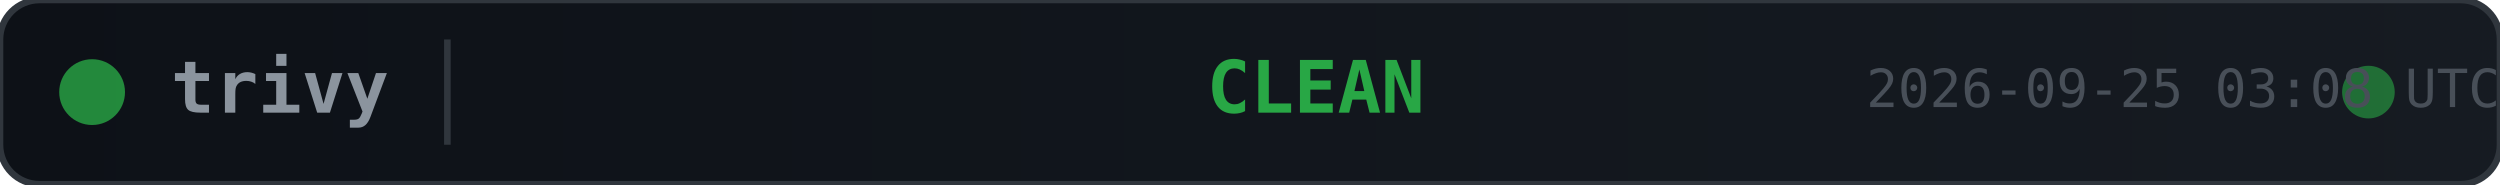
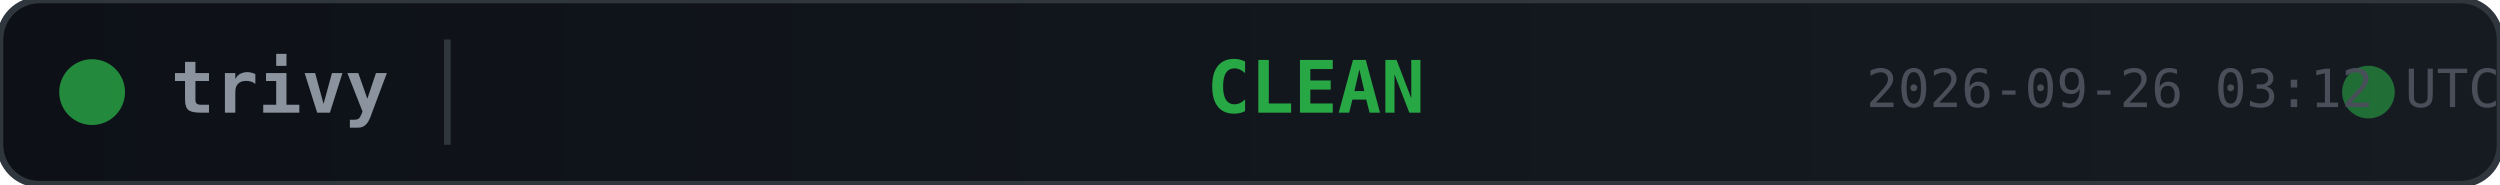
<svg xmlns="http://www.w3.org/2000/svg" width="380" height="28">
  <defs>
    <linearGradient id="bg" x1="0" y1="0" x2="1" y2="0">
      <stop offset="0%" stop-color="#0d1117" />
      <stop offset="100%" stop-color="#161b22" />
    </linearGradient>
  </defs>
  <rect width="380" height="28" rx="6" fill="url(#bg)" stroke="#30363d" stroke-width="1" />
  <circle cx="14" cy="14" r="5" fill="#28a745" opacity="0.8">
    <animate attributeName="opacity" values="0.8;0.4;0.8" dur="2s" repeatCount="indefinite" />
  </circle>
  <text x="26" y="14" fill="#8b949e" font-family="monospace" font-size="11" font-weight="600" dominant-baseline="middle">trivy</text>
  <line x1="68" y1="6" x2="68" y2="22" stroke="#30363d" stroke-width="1" />
  <text x="200" y="14" fill="#28a745" font-family="monospace" font-size="11" font-weight="700" text-anchor="middle" dominant-baseline="middle">CLEAN</text>
  <circle cx="360" cy="14" r="4" fill="#28a745" opacity="0.6">
    <animate attributeName="r" values="4;6;4" dur="1.5s" repeatCount="indefinite" />
    <animate attributeName="opacity" values="0.6;0.2;0.6" dur="1.5s" repeatCount="indefinite" />
  </circle>
-   <text x="380" y="14" fill="#484f58" font-family="monospace" font-size="8" text-anchor="end" dominant-baseline="middle">2026-09-25 03:08 UTC</text>
+   <text x="380" y="14" fill="#484f58" font-family="monospace" font-size="8" text-anchor="end" dominant-baseline="middle">2026-09-26 03:12 UTC</text>
</svg>
